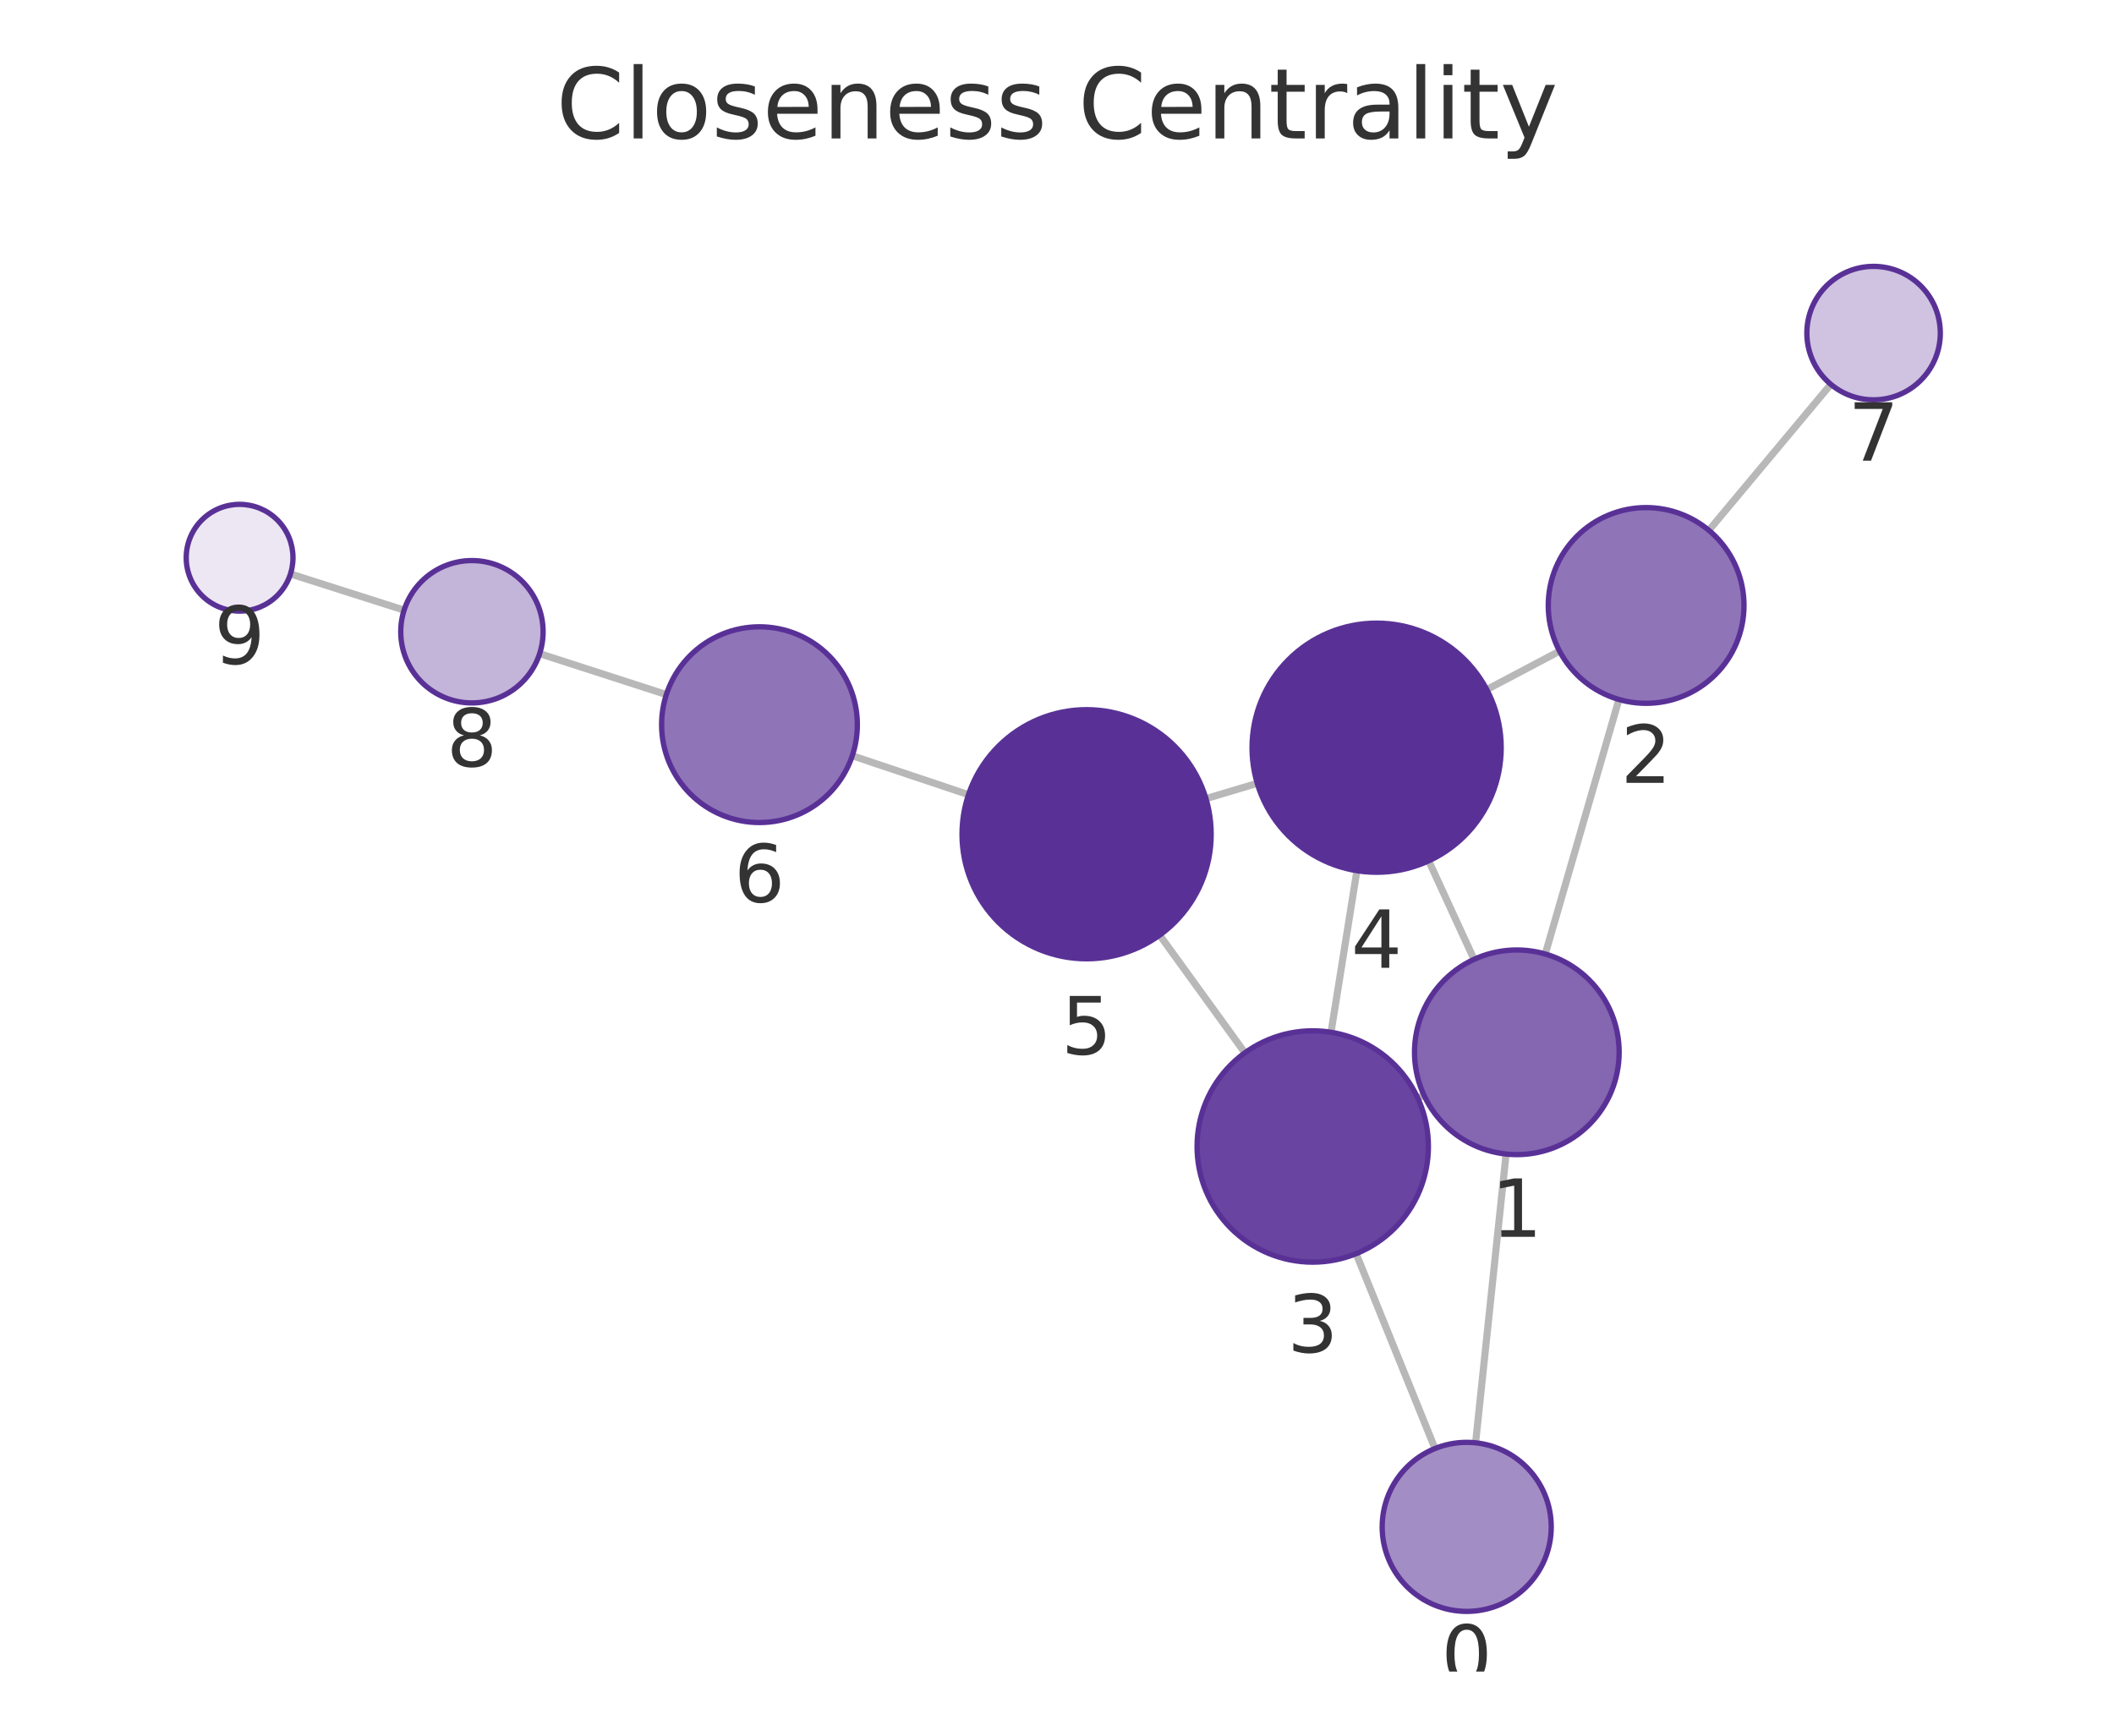
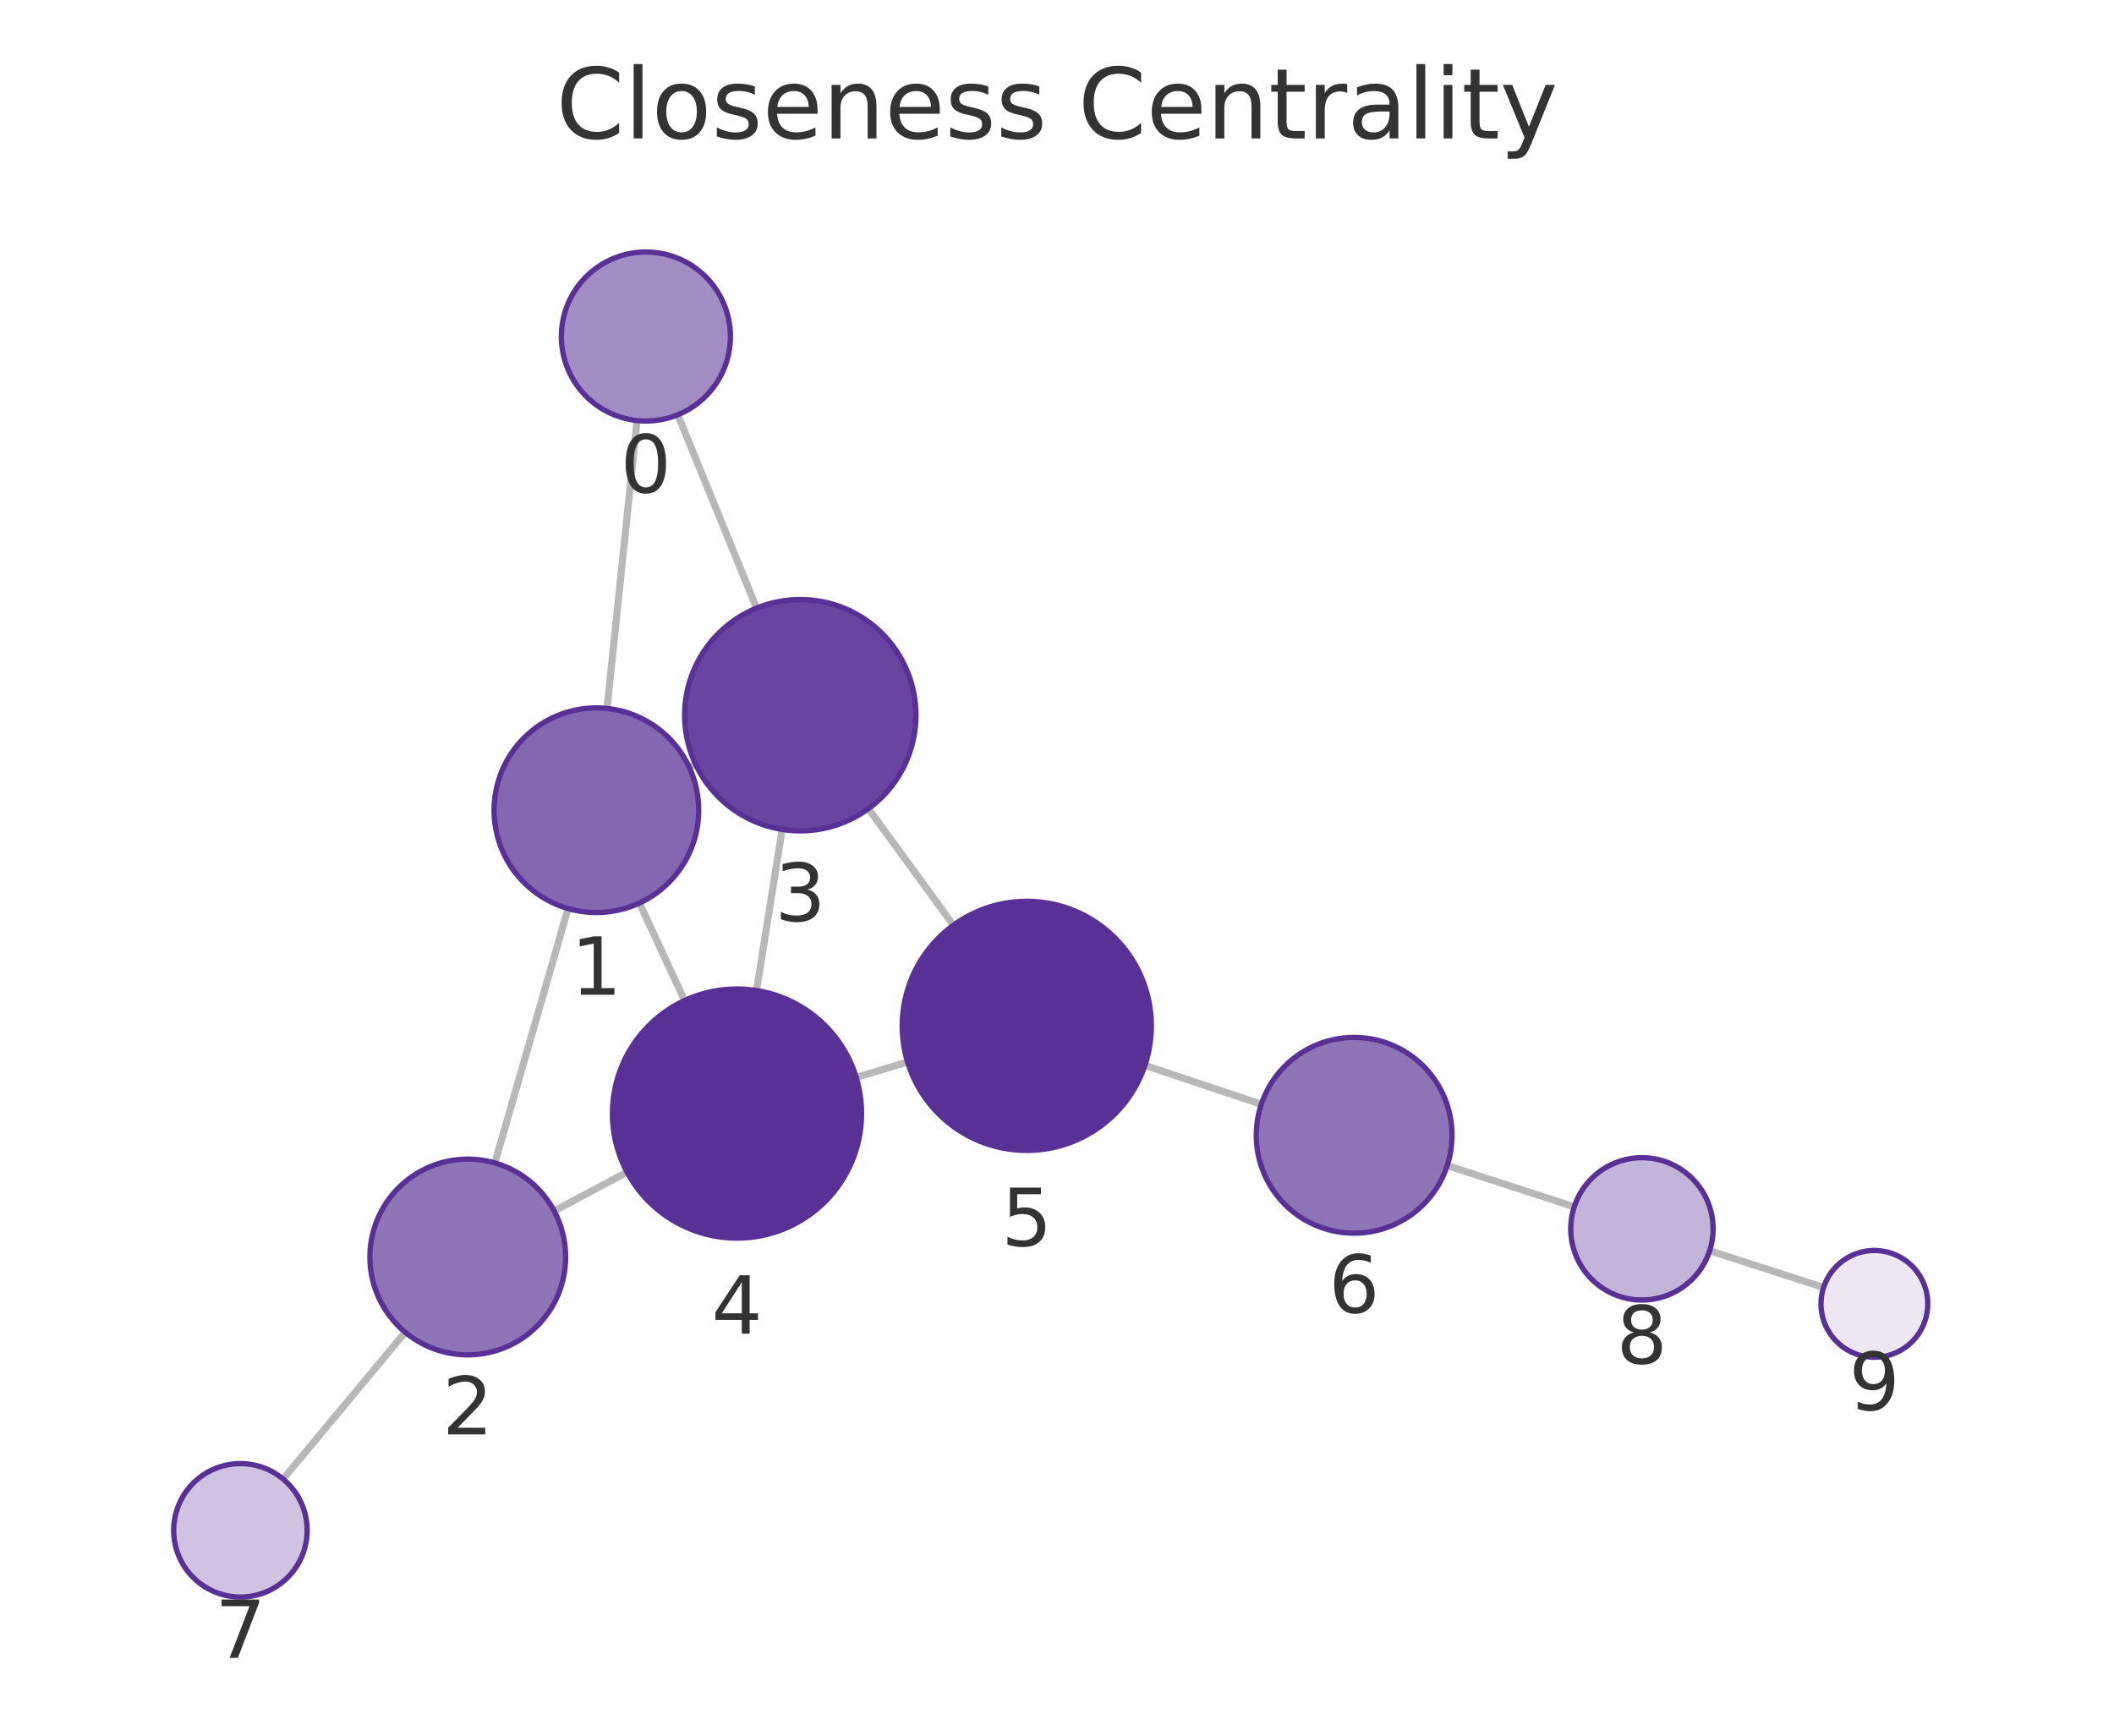
<svg xmlns="http://www.w3.org/2000/svg" xmlns:xlink="http://www.w3.org/1999/xlink" width="237.6pt" height="195.078pt" viewBox="0 0 237.6 195.078" version="1.1">
  <defs>
    <style type="text/css">*{stroke-linejoin: round; stroke-linecap: butt}</style>
  </defs>
  <g id="figure_1">
    <g id="patch_1">
      <path d="M 0 195.078  L 237.6 195.078  L 237.6 0  L 0 0  L 0 195.078  z " style="fill: none" />
    </g>
    <g id="axes_1">
      <g id="patch_2">
        <path d="M 7.2 187.878  L 230.4 187.878  L 230.4 21.558  L 7.2 21.558  L 7.2 187.878  z " style="fill: none" />
      </g>
      <g id="EdgeCollection_1">
-         <path d="M 165.847 162.164  L 169.274 129.709  " clip-path="url(#pbce7f23fb8)" style="fill: #b8b8b8; stroke: #b8b8b8; stroke-width: 0.8" />
-         <path d="M 161.284 162.806  L 152.421 140.909  " clip-path="url(#pbce7f23fb8)" style="fill: #b8b8b8; stroke: #b8b8b8; stroke-width: 0.8" />
-         <path d="M 173.679 107.225  L 181.957 78.617  " clip-path="url(#pbce7f23fb8)" style="fill: #b8b8b8; stroke: #b8b8b8; stroke-width: 0.8" />
-         <path d="M 160.041 123.091  L 159.346 123.412  " clip-path="url(#pbce7f23fb8)" style="fill: #b8b8b8; stroke: #b8b8b8; stroke-width: 0.8" />
-         <path d="M 165.673 107.826  L 160.577 96.755  " clip-path="url(#pbce7f23fb8)" style="fill: #b8b8b8; stroke: #b8b8b8; stroke-width: 0.8" />
-         <path d="M 175.286 73.185  L 167.104 77.503  " clip-path="url(#pbce7f23fb8)" style="fill: #b8b8b8; stroke: #b8b8b8; stroke-width: 0.8" />
-         <path d="M 192.065 59.607  L 205.772 43.195  " clip-path="url(#pbce7f23fb8)" style="fill: #b8b8b8; stroke: #b8b8b8; stroke-width: 0.8" />
-         <path d="M 149.599 116.023  L 152.509 97.862  " clip-path="url(#pbce7f23fb8)" style="fill: #b8b8b8; stroke: #b8b8b8; stroke-width: 0.8" />
-         <path d="M 139.918 118.33  L 130.338 105.103  " clip-path="url(#pbce7f23fb8)" style="fill: #b8b8b8; stroke: #b8b8b8; stroke-width: 0.8" />
-         <path d="M 141.308 88.041  L 135.542 89.761  " clip-path="url(#pbce7f23fb8)" style="fill: #b8b8b8; stroke: #b8b8b8; stroke-width: 0.8" />
-         <path d="M 108.852 89.318  L 95.791 84.943  " clip-path="url(#pbce7f23fb8)" style="fill: #b8b8b8; stroke: #b8b8b8; stroke-width: 0.8" />
-         <path d="M 74.893 78.067  L 60.654 73.465  " clip-path="url(#pbce7f23fb8)" style="fill: #b8b8b8; stroke: #b8b8b8; stroke-width: 0.8" />
-         <path d="M 45.419 68.577  L 32.647 64.507  " clip-path="url(#pbce7f23fb8)" style="fill: #b8b8b8; stroke: #b8b8b8; stroke-width: 0.8" />
+         <path d="M 71.606 47.27  L 68.225 79.628  " clip-path="url(#p3ab18f2dd1)" style="fill: #b8b8b8; stroke: #b8b8b8; stroke-width: 0.8" />
+         <path d="M 76.18 46.618  L 85.039 68.347  " clip-path="url(#p3ab18f2dd1)" style="fill: #b8b8b8; stroke: #b8b8b8; stroke-width: 0.8" />
+         <path d="M 63.849 102.117  L 55.619 130.708  " clip-path="url(#p3ab18f2dd1)" style="fill: #b8b8b8; stroke: #b8b8b8; stroke-width: 0.8" />
+         <path d="M 77.454 86.207  L 78.164 85.876  " clip-path="url(#p3ab18f2dd1)" style="fill: #b8b8b8; stroke: #b8b8b8; stroke-width: 0.8" />
+         <path d="M 71.866 101.499  L 76.945 112.455  " clip-path="url(#p3ab18f2dd1)" style="fill: #b8b8b8; stroke: #b8b8b8; stroke-width: 0.8" />
+         <path d="M 62.284 136.107  L 70.478 131.741  " clip-path="url(#p3ab18f2dd1)" style="fill: #b8b8b8; stroke: #b8b8b8; stroke-width: 0.8" />
+         <path d="M 45.541 149.736  L 31.817 166.235  " clip-path="url(#p3ab18f2dd1)" style="fill: #b8b8b8; stroke: #b8b8b8; stroke-width: 0.8" />
+         <path d="M 87.907 93.224  L 85.03 111.331  " clip-path="url(#p3ab18f2dd1)" style="fill: #b8b8b8; stroke: #b8b8b8; stroke-width: 0.8" />
+         <path d="M 97.606 90.889  L 107.157 103.989  " clip-path="url(#p3ab18f2dd1)" style="fill: #b8b8b8; stroke: #b8b8b8; stroke-width: 0.8" />
+         <path d="M 96.233 121.102  L 102.004 119.356  " clip-path="url(#p3ab18f2dd1)" style="fill: #b8b8b8; stroke: #b8b8b8; stroke-width: 0.8" />
+         <path d="M 128.682 119.74  L 141.764 124.113  " clip-path="url(#p3ab18f2dd1)" style="fill: #b8b8b8; stroke: #b8b8b8; stroke-width: 0.8" />
+         <path d="M 162.658 131.001  L 176.934 135.642  " clip-path="url(#p3ab18f2dd1)" style="fill: #b8b8b8; stroke: #b8b8b8; stroke-width: 0.8" />
+         <path d="M 192.155 140.572  L 204.959 144.705  " clip-path="url(#p3ab18f2dd1)" style="fill: #b8b8b8; stroke: #b8b8b8; stroke-width: 0.8" />
      </g>
      <g id="VertexCollection_1">
-         <path d="M 164.849 181.112  C 167.368 181.112 169.785 180.111 171.566 178.329  C 173.348 176.548 174.349 174.131 174.349 171.612  C 174.349 169.092 173.348 166.676 171.566 164.894  C 169.785 163.113 167.368 162.112 164.849 162.112  C 162.329 162.112 159.913 163.113 158.131 164.894  C 156.35 166.676 155.349 169.092 155.349 171.612  C 155.349 174.131 156.35 176.548 158.131 178.329  C 159.913 180.111 162.329 181.112 164.849 181.112  z " clip-path="url(#pbce7f23fb8)" style="fill: #a38dc5; stroke: #593196; stroke-width: 0.6" />
-         <path d="M 170.482 129.772  C 173.532 129.772 176.457 128.56 178.614 126.404  C 180.771 124.247 181.982 121.322 181.982 118.272  C 181.982 115.222 180.771 112.297 178.614 110.14  C 176.457 107.984 173.532 106.772 170.482 106.772  C 167.432 106.772 164.507 107.984 162.351 110.14  C 160.194 112.297 158.982 115.222 158.982 118.272  C 158.982 121.322 160.194 124.247 162.351 126.404  C 164.507 128.56 167.432 129.772 170.482 129.772  z " clip-path="url(#pbce7f23fb8)" style="fill: #8466b1; stroke: #593196; stroke-width: 0.6" />
-         <path d="M 185.014 79.05  C 187.932 79.05 190.73 77.891 192.793 75.829  C 194.855 73.766 196.014 70.968 196.014 68.05  C 196.014 65.133 194.855 62.335 192.793 60.272  C 190.73 58.209 187.932 57.05 185.014 57.05  C 182.097 57.05 179.299 58.209 177.236 60.272  C 175.173 62.335 174.014 65.133 174.014 68.05  C 174.014 70.968 175.173 73.766 177.236 75.829  C 179.299 77.891 182.097 79.05 185.014 79.05  z " clip-path="url(#pbce7f23fb8)" style="fill: #8f74b8; stroke: #593196; stroke-width: 0.6" />
-         <path d="M 147.543 141.859  C 150.99 141.859 154.297 140.489 156.735 138.052  C 159.173 135.614 160.543 132.307 160.543 128.859  C 160.543 125.412 159.173 122.105 156.735 119.667  C 154.297 117.229 150.99 115.859 147.543 115.859  C 144.095 115.859 140.788 117.229 138.35 119.667  C 135.913 122.105 134.543 125.412 134.543 128.859  C 134.543 132.307 135.913 135.614 138.35 138.052  C 140.788 140.489 144.095 141.859 147.543 141.859  z " clip-path="url(#pbce7f23fb8)" style="fill: #6944a0; stroke: #593196; stroke-width: 0.6" />
-         <path d="M 154.723 98.038  C 158.436 98.038 161.997 96.563 164.623 93.938  C 167.248 91.312 168.723 87.751 168.723 84.038  C 168.723 80.325 167.248 76.764 164.623 74.139  C 161.997 71.513 158.436 70.038 154.723 70.038  C 151.01 70.038 147.449 71.513 144.824 74.139  C 142.198 76.764 140.723 80.325 140.723 84.038  C 140.723 87.751 142.198 91.312 144.824 93.938  C 147.449 96.563 151.01 98.038 154.723 98.038  z " clip-path="url(#pbce7f23fb8)" style="fill: #593196; stroke: #593196; stroke-width: 0.6" />
-         <path d="M 122.127 107.764  C 125.84 107.764 129.401 106.289 132.026 103.664  C 134.652 101.038 136.127 97.477 136.127 93.764  C 136.127 90.051 134.652 86.49 132.026 83.865  C 129.401 81.239 125.84 79.764 122.127 79.764  C 118.414 79.764 114.853 81.239 112.227 83.865  C 109.602 86.49 108.127 90.051 108.127 93.764  C 108.127 97.477 109.602 101.038 112.227 103.664  C 114.853 106.289 118.414 107.764 122.127 107.764  z " clip-path="url(#pbce7f23fb8)" style="fill: #593196; stroke: #593196; stroke-width: 0.6" />
-         <path d="M 85.36 92.449  C 88.278 92.449 91.076 91.29 93.139 89.227  C 95.201 87.164 96.36 84.366 96.36 81.449  C 96.36 78.532 95.201 75.734 93.139 73.671  C 91.076 71.608 88.278 70.449 85.36 70.449  C 82.443 70.449 79.645 71.608 77.582 73.671  C 75.519 75.734 74.36 78.532 74.36 81.449  C 74.36 84.366 75.519 87.164 77.582 89.227  C 79.645 91.29 82.443 92.449 85.36 92.449  z " clip-path="url(#pbce7f23fb8)" style="fill: #8f74b8; stroke: #593196; stroke-width: 0.6" />
-         <path d="M 210.579 44.939  C 212.568 44.939 214.476 44.149 215.882 42.742  C 217.289 41.336 218.079 39.428 218.079 37.439  C 218.079 35.45 217.289 33.542 215.882 32.136  C 214.476 30.729 212.568 29.939 210.579 29.939  C 208.59 29.939 206.682 30.729 205.276 32.136  C 203.869 33.542 203.079 35.45 203.079 37.439  C 203.079 39.428 203.869 41.336 205.276 42.742  C 206.682 44.149 208.59 44.939 210.579 44.939  z " clip-path="url(#pbce7f23fb8)" style="fill: #cfc3e1; stroke: #593196; stroke-width: 0.6" />
-         <path d="M 53.041 79.005  C 55.163 79.005 57.198 78.162 58.698 76.662  C 60.198 75.162 61.041 73.127 61.041 71.005  C 61.041 68.884 60.198 66.848 58.698 65.348  C 57.198 63.848 55.163 63.005 53.041 63.005  C 50.92 63.005 48.885 63.848 47.384 65.348  C 45.884 66.848 45.041 68.884 45.041 71.005  C 45.041 73.127 45.884 75.162 47.384 76.662  C 48.885 78.162 50.92 79.005 53.041 79.005  z " clip-path="url(#pbce7f23fb8)" style="fill: #c3b4d9; stroke: #593196; stroke-width: 0.6" />
-         <path d="M 26.93 68.686  C 28.522 68.686 30.048 68.054 31.173 66.928  C 32.298 65.803 32.93 64.277 32.93 62.686  C 32.93 61.095 32.298 59.568 31.173 58.443  C 30.048 57.318 28.522 56.686 26.93 56.686  C 25.339 56.686 23.813 57.318 22.688 58.443  C 21.563 59.568 20.93 61.095 20.93 62.686  C 20.93 64.277 21.563 65.803 22.688 66.928  C 23.813 68.054 25.339 68.686 26.93 68.686  z " clip-path="url(#pbce7f23fb8)" style="fill: #ece7f3; stroke: #593196; stroke-width: 0.6" />
+         <path d="M 72.594 47.321  C 75.113 47.321 77.53 46.32 79.311 44.539  C 81.093 42.757 82.094 40.341 82.094 37.821  C 82.094 35.302 81.093 32.885 79.311 31.104  C 77.53 29.322 75.113 28.321 72.594 28.321  C 70.074 28.321 67.658 29.322 65.876 31.104  C 64.095 32.885 63.094 35.302 63.094 37.821  C 63.094 40.341 64.095 42.757 65.876 44.539  C 67.658 46.32 70.074 47.321 72.594 47.321  z " clip-path="url(#p3ab18f2dd1)" style="fill: #a38dc5; stroke: #593196; stroke-width: 0.6" />
+         <path d="M 67.03 102.565  C 70.08 102.565 73.005 101.354 75.162 99.197  C 77.318 97.041 78.53 94.115 78.53 91.065  C 78.53 88.016 77.318 85.09 75.162 82.934  C 73.005 80.777 70.08 79.565 67.03 79.565  C 63.98 79.565 61.055 80.777 58.898 82.934  C 56.742 85.09 55.53 88.016 55.53 91.065  C 55.53 94.115 56.742 97.041 58.898 99.197  C 61.055 101.354 63.98 102.565 67.03 102.565  z " clip-path="url(#p3ab18f2dd1)" style="fill: #8466b1; stroke: #593196; stroke-width: 0.6" />
+         <path d="M 52.576 152.279  C 55.493 152.279 58.291 151.12 60.354 149.057  C 62.417 146.995 63.576 144.196 63.576 141.279  C 63.576 138.362 62.417 135.564 60.354 133.501  C 58.291 131.438 55.493 130.279 52.576 130.279  C 49.659 130.279 46.861 131.438 44.798 133.501  C 42.735 135.564 41.576 138.362 41.576 141.279  C 41.576 144.196 42.735 146.995 44.798 149.057  C 46.861 151.12 49.659 152.279 52.576 152.279  z " clip-path="url(#p3ab18f2dd1)" style="fill: #8f74b8; stroke: #593196; stroke-width: 0.6" />
+         <path d="M 89.947 93.385  C 93.395 93.385 96.702 92.015 99.14 89.577  C 101.578 87.139 102.947 83.832 102.947 80.385  C 102.947 76.937 101.578 73.63 99.14 71.192  C 96.702 68.754 93.395 67.385 89.947 67.385  C 86.5 67.385 83.193 68.754 80.755 71.192  C 78.317 73.63 76.947 76.937 76.947 80.385  C 76.947 83.832 78.317 87.139 80.755 89.577  C 83.193 92.015 86.5 93.385 89.947 93.385  z " clip-path="url(#p3ab18f2dd1)" style="fill: #6944a0; stroke: #593196; stroke-width: 0.6" />
+         <path d="M 82.833 139.157  C 86.546 139.157 90.107 137.682 92.733 135.057  C 95.358 132.431 96.833 128.87 96.833 125.157  C 96.833 121.444 95.358 117.883 92.733 115.258  C 90.107 112.632 86.546 111.157 82.833 111.157  C 79.12 111.157 75.559 112.632 72.934 115.258  C 70.308 117.883 68.833 121.444 68.833 125.157  C 68.833 128.87 70.308 132.431 72.934 135.057  C 75.559 137.682 79.12 139.157 82.833 139.157  z " clip-path="url(#p3ab18f2dd1)" style="fill: #593196; stroke: #593196; stroke-width: 0.6" />
+         <path d="M 115.404 129.302  C 119.117 129.302 122.678 127.826 125.304 125.201  C 127.929 122.576 129.404 119.014 129.404 115.302  C 129.404 111.589 127.929 108.027 125.304 105.402  C 122.678 102.777 119.117 101.302 115.404 101.302  C 111.692 101.302 108.13 102.777 105.505 105.402  C 102.879 108.027 101.404 111.589 101.404 115.302  C 101.404 119.014 102.879 122.576 105.505 125.201  C 108.13 127.826 111.692 129.302 115.404 129.302  z " clip-path="url(#p3ab18f2dd1)" style="fill: #593196; stroke: #593196; stroke-width: 0.6" />
+         <path d="M 152.197 138.601  C 155.114 138.601 157.912 137.442 159.975 135.379  C 162.038 133.316 163.197 130.518 163.197 127.601  C 163.197 124.684 162.038 121.885 159.975 119.823  C 157.912 117.76 155.114 116.601 152.197 116.601  C 149.28 116.601 146.481 117.76 144.419 119.823  C 142.356 121.885 141.197 124.684 141.197 127.601  C 141.197 130.518 142.356 133.316 144.419 135.379  C 146.481 137.442 149.28 138.601 152.197 138.601  z " clip-path="url(#p3ab18f2dd1)" style="fill: #8f74b8; stroke: #593196; stroke-width: 0.6" />
+         <path d="M 27.021 179.501  C 29.01 179.501 30.918 178.71 32.324 177.304  C 33.731 175.897 34.521 173.99 34.521 172.001  C 34.521 170.011 33.731 168.104 32.324 166.697  C 30.918 165.291 29.01 164.501 27.021 164.501  C 25.032 164.501 23.124 165.291 21.718 166.697  C 20.311 168.104 19.521 170.011 19.521 172.001  C 19.521 173.99 20.311 175.897 21.718 177.304  C 23.124 178.71 25.032 179.501 27.021 179.501  z " clip-path="url(#p3ab18f2dd1)" style="fill: #cfc3e1; stroke: #593196; stroke-width: 0.6" />
+         <path d="M 184.542 146.115  C 186.664 146.115 188.699 145.272 190.199 143.772  C 191.699 142.271 192.542 140.236 192.542 138.115  C 192.542 135.993 191.699 133.958 190.199 132.458  C 188.699 130.958 186.664 130.115 184.542 130.115  C 182.42 130.115 180.385 130.958 178.885 132.458  C 177.385 133.958 176.542 135.993 176.542 138.115  C 176.542 140.236 177.385 142.271 178.885 143.772  C 180.385 145.272 182.42 146.115 184.542 146.115  z " clip-path="url(#p3ab18f2dd1)" style="fill: #c3b4d9; stroke: #593196; stroke-width: 0.6" />
+         <path d="M 210.669 152.548  C 212.261 152.548 213.787 151.916 214.912 150.791  C 216.037 149.666 216.669 148.14 216.669 146.548  C 216.669 144.957 216.037 143.431 214.912 142.306  C 213.787 141.181 212.261 140.548 210.669 140.548  C 209.078 140.548 207.552 141.181 206.427 142.306  C 205.302 143.431 204.669 144.957 204.669 146.548  C 204.669 148.14 205.302 149.666 206.427 150.791  C 207.552 151.916 209.078 152.548 210.669 152.548  z " clip-path="url(#p3ab18f2dd1)" style="fill: #ece7f3; stroke: #593196; stroke-width: 0.6" />
      </g>
      <g id="text_1">
-         <g clip-path="url(#pbce7f23fb8)">
-           <g style="fill: #333333" transform="translate(161.9858 189.1495) scale(0.09 -0.09)">
+         <g clip-path="url(#p3ab18f2dd1)">
+           <g style="fill: #333333" transform="translate(69.73063 55.35929) scale(0.09 -0.09)">
            <defs>
              <path id="DejaVuSans-13" d="M 2034 4250  Q 1547 4250 1301 3770  Q 1056 3291 1056 2328  Q 1056 1369 1301 889  Q 1547 409 2034 409  Q 2525 409 2770 889  Q 3016 1369 3016 2328  Q 3016 3291 2770 3770  Q 2525 4250 2034 4250  z M 2034 4750  Q 2819 4750 3233 4129  Q 3647 3509 3647 2328  Q 3647 1150 3233 529  Q 2819 -91 2034 -91  Q 1250 -91 836 529  Q 422 1150 422 2328  Q 422 3509 836 4129  Q 1250 4750 2034 4750  z " transform="scale(0.015625)" />
            </defs>
            <use xlink:href="#DejaVuSans-13" />
          </g>
        </g>
      </g>
      <g id="text_2">
-         <g clip-path="url(#pbce7f23fb8)">
-           <g style="fill: #333333" transform="translate(167.6191 139.01) scale(0.09 -0.09)">
+         <g clip-path="url(#p3ab18f2dd1)">
+           <g style="fill: #333333" transform="translate(64.16684 111.8033) scale(0.09 -0.09)">
            <defs>
              <path id="DejaVuSans-14" d="M 794 531  L 1825 531  L 1825 4091  L 703 3866  L 703 4441  L 1819 4666  L 2450 4666  L 2450 531  L 3481 531  L 3481 0  L 794 0  L 794 531  z " transform="scale(0.015625)" />
            </defs>
            <use xlink:href="#DejaVuSans-14" />
          </g>
        </g>
      </g>
      <g id="text_3">
-         <g clip-path="url(#pbce7f23fb8)">
-           <g style="fill: #333333" transform="translate(182.1513 87.98827) scale(0.09 -0.09)">
+         <g clip-path="url(#p3ab18f2dd1)">
+           <g style="fill: #333333" transform="translate(49.71286 161.2171) scale(0.09 -0.09)">
            <defs>
              <path id="DejaVuSans-15" d="M 1228 531  L 3431 531  L 3431 0  L 469 0  L 469 531  Q 828 903 1448 1529  Q 2069 2156 2228 2338  Q 2531 2678 2651 2914  Q 2772 3150 2772 3378  Q 2772 3750 2511 3984  Q 2250 4219 1831 4219  Q 1534 4219 1204 4116  Q 875 4013 500 3803  L 500 4441  Q 881 4594 1212 4672  Q 1544 4750 1819 4750  Q 2544 4750 2975 4387  Q 3406 4025 3406 3419  Q 3406 3131 3298 2873  Q 3191 2616 2906 2266  Q 2828 2175 2409 1742  Q 1991 1309 1228 531  z " transform="scale(0.015625)" />
            </defs>
            <use xlink:href="#DejaVuSans-15" />
          </g>
        </g>
      </g>
      <g id="text_4">
-         <g clip-path="url(#pbce7f23fb8)">
-           <g style="fill: #333333" transform="translate(144.6797 151.9971) scale(0.09 -0.09)">
+         <g clip-path="url(#p3ab18f2dd1)">
+           <g style="fill: #333333" transform="translate(87.08426 103.5225) scale(0.09 -0.09)">
            <defs>
              <path id="DejaVuSans-16" d="M 2597 2516  Q 3050 2419 3304 2112  Q 3559 1806 3559 1356  Q 3559 666 3084 287  Q 2609 -91 1734 -91  Q 1441 -91 1130 -33  Q 819 25 488 141  L 488 750  Q 750 597 1062 519  Q 1375 441 1716 441  Q 2309 441 2620 675  Q 2931 909 2931 1356  Q 2931 1769 2642 2001  Q 2353 2234 1838 2234  L 1294 2234  L 1294 2753  L 1863 2753  Q 2328 2753 2575 2939  Q 2822 3125 2822 3475  Q 2822 3834 2567 4026  Q 2313 4219 1838 4219  Q 1578 4219 1281 4162  Q 984 4106 628 3988  L 628 4550  Q 988 4650 1302 4700  Q 1616 4750 1894 4750  Q 2613 4750 3031 4423  Q 3450 4097 3450 3541  Q 3450 3153 3228 2886  Q 3006 2619 2597 2516  z " transform="scale(0.015625)" />
            </defs>
            <use xlink:href="#DejaVuSans-16" />
          </g>
        </g>
      </g>
      <g id="text_5">
-         <g clip-path="url(#pbce7f23fb8)">
-           <g style="fill: #333333" transform="translate(151.86 108.7761) scale(0.09 -0.09)">
+         <g clip-path="url(#p3ab18f2dd1)">
+           <g style="fill: #333333" transform="translate(79.97021 149.895) scale(0.09 -0.09)">
            <defs>
              <path id="DejaVuSans-17" d="M 2419 4116  L 825 1625  L 2419 1625  L 2419 4116  z M 2253 4666  L 3047 4666  L 3047 1625  L 3713 1625  L 3713 1100  L 3047 1100  L 3047 0  L 2419 0  L 2419 1100  L 313 1100  L 313 1709  L 2253 4666  z " transform="scale(0.015625)" />
            </defs>
            <use xlink:href="#DejaVuSans-17" />
          </g>
        </g>
      </g>
      <g id="text_6">
-         <g clip-path="url(#pbce7f23fb8)">
-           <g style="fill: #333333" transform="translate(119.2636 118.502) scale(0.09 -0.09)">
+         <g clip-path="url(#p3ab18f2dd1)">
+           <g style="fill: #333333" transform="translate(112.5412 140.0395) scale(0.09 -0.09)">
            <defs>
              <path id="DejaVuSans-18" d="M 691 4666  L 3169 4666  L 3169 4134  L 1269 4134  L 1269 2991  Q 1406 3038 1543 3061  Q 1681 3084 1819 3084  Q 2600 3084 3056 2656  Q 3513 2228 3513 1497  Q 3513 744 3044 326  Q 2575 -91 1722 -91  Q 1428 -91 1123 -41  Q 819 9 494 109  L 494 744  Q 775 591 1075 516  Q 1375 441 1709 441  Q 2250 441 2565 725  Q 2881 1009 2881 1497  Q 2881 1984 2565 2268  Q 2250 2553 1709 2553  Q 1456 2553 1204 2497  Q 953 2441 691 2322  L 691 4666  z " transform="scale(0.015625)" />
            </defs>
            <use xlink:href="#DejaVuSans-18" />
          </g>
        </g>
      </g>
      <g id="text_7">
-         <g clip-path="url(#pbce7f23fb8)">
-           <g style="fill: #333333" transform="translate(82.49732 101.3869) scale(0.09 -0.09)">
+         <g clip-path="url(#p3ab18f2dd1)">
+           <g style="fill: #333333" transform="translate(149.3337 147.5387) scale(0.09 -0.09)">
            <defs>
              <path id="DejaVuSans-19" d="M 2113 2584  Q 1688 2584 1439 2293  Q 1191 2003 1191 1497  Q 1191 994 1439 701  Q 1688 409 2113 409  Q 2538 409 2786 701  Q 3034 994 3034 1497  Q 3034 2003 2786 2293  Q 2538 2584 2113 2584  z M 3366 4563  L 3366 3988  Q 3128 4100 2886 4159  Q 2644 4219 2406 4219  Q 1781 4219 1451 3797  Q 1122 3375 1075 2522  Q 1259 2794 1537 2939  Q 1816 3084 2150 3084  Q 2853 3084 3261 2657  Q 3669 2231 3669 1497  Q 3669 778 3244 343  Q 2819 -91 2113 -91  Q 1303 -91 875 529  Q 447 1150 447 2328  Q 447 3434 972 4092  Q 1497 4750 2381 4750  Q 2619 4750 2861 4703  Q 3103 4656 3366 4563  z " transform="scale(0.015625)" />
            </defs>
            <use xlink:href="#DejaVuSans-19" />
          </g>
        </g>
      </g>
      <g id="text_8">
-         <g clip-path="url(#pbce7f23fb8)">
-           <g style="fill: #333333" transform="translate(207.716 51.77679) scale(0.09 -0.09)">
+         <g clip-path="url(#p3ab18f2dd1)">
+           <g style="fill: #333333" transform="translate(24.15802 186.3384) scale(0.09 -0.09)">
            <defs>
              <path id="DejaVuSans-1a" d="M 525 4666  L 3525 4666  L 3525 4397  L 1831 0  L 1172 0  L 2766 4134  L 525 4134  L 525 4666  z " transform="scale(0.015625)" />
            </defs>
            <use xlink:href="#DejaVuSans-1a" />
          </g>
        </g>
      </g>
      <g id="text_9">
-         <g clip-path="url(#pbce7f23fb8)">
-           <g style="fill: #333333" transform="translate(50.17806 86.14302) scale(0.09 -0.09)">
+         <g clip-path="url(#p3ab18f2dd1)">
+           <g style="fill: #333333" transform="translate(181.6788 153.2526) scale(0.09 -0.09)">
            <defs>
              <path id="DejaVuSans-1b" d="M 2034 2216  Q 1584 2216 1326 1975  Q 1069 1734 1069 1313  Q 1069 891 1326 650  Q 1584 409 2034 409  Q 2484 409 2743 651  Q 3003 894 3003 1313  Q 3003 1734 2745 1975  Q 2488 2216 2034 2216  z M 1403 2484  Q 997 2584 770 2862  Q 544 3141 544 3541  Q 544 4100 942 4425  Q 1341 4750 2034 4750  Q 2731 4750 3128 4425  Q 3525 4100 3525 3541  Q 3525 3141 3298 2862  Q 3072 2584 2669 2484  Q 3125 2378 3379 2068  Q 3634 1759 3634 1313  Q 3634 634 3220 271  Q 2806 -91 2034 -91  Q 1263 -91 848 271  Q 434 634 434 1313  Q 434 1759 690 2068  Q 947 2378 1403 2484  z M 1172 3481  Q 1172 3119 1398 2916  Q 1625 2713 2034 2713  Q 2441 2713 2670 2916  Q 2900 3119 2900 3481  Q 2900 3844 2670 4047  Q 2441 4250 2034 4250  Q 1625 4250 1398 4047  Q 1172 3844 1172 3481  z " transform="scale(0.015625)" />
            </defs>
            <use xlink:href="#DejaVuSans-1b" />
          </g>
        </g>
      </g>
      <g id="text_10">
-         <g clip-path="url(#pbce7f23fb8)">
-           <g style="fill: #333333" transform="translate(24.06726 74.62374) scale(0.09 -0.09)">
+         <g clip-path="url(#p3ab18f2dd1)">
+           <g style="fill: #333333" transform="translate(207.8062 158.4862) scale(0.09 -0.09)">
            <defs>
              <path id="DejaVuSans-1c" d="M 703 97  L 703 672  Q 941 559 1184 500  Q 1428 441 1663 441  Q 2288 441 2617 861  Q 2947 1281 2994 2138  Q 2813 1869 2534 1725  Q 2256 1581 1919 1581  Q 1219 1581 811 2004  Q 403 2428 403 3163  Q 403 3881 828 4315  Q 1253 4750 1959 4750  Q 2769 4750 3195 4129  Q 3622 3509 3622 2328  Q 3622 1225 3098 567  Q 2575 -91 1691 -91  Q 1453 -91 1209 -44  Q 966 3 703 97  z M 1959 2075  Q 2384 2075 2632 2365  Q 2881 2656 2881 3163  Q 2881 3666 2632 3958  Q 2384 4250 1959 4250  Q 1534 4250 1286 3958  Q 1038 3666 1038 3163  Q 1038 2656 1286 2365  Q 1534 2075 1959 2075  z " transform="scale(0.015625)" />
            </defs>
            <use xlink:href="#DejaVuSans-1c" />
          </g>
        </g>
      </g>
      <g id="matplotlib.axis_1" />
      <g id="matplotlib.axis_2" />
      <g id="text_11">
        <g style="fill: #333333" transform="translate(62.5032 15.55828) scale(0.11 -0.11)">
          <defs>
            <path id="DejaVuSans-26" d="M 4122 4306  L 4122 3641  Q 3803 3938 3442 4084  Q 3081 4231 2675 4231  Q 1875 4231 1450 3742  Q 1025 3253 1025 2328  Q 1025 1406 1450 917  Q 1875 428 2675 428  Q 3081 428 3442 575  Q 3803 722 4122 1019  L 4122 359  Q 3791 134 3420 21  Q 3050 -91 2638 -91  Q 1578 -91 968 557  Q 359 1206 359 2328  Q 359 3453 968 4101  Q 1578 4750 2638 4750  Q 3056 4750 3426 4639  Q 3797 4528 4122 4306  z " transform="scale(0.015625)" />
            <path id="DejaVuSans-4f" d="M 603 4863  L 1178 4863  L 1178 0  L 603 0  L 603 4863  z " transform="scale(0.015625)" />
            <path id="DejaVuSans-52" d="M 1959 3097  Q 1497 3097 1228 2736  Q 959 2375 959 1747  Q 959 1119 1226 758  Q 1494 397 1959 397  Q 2419 397 2687 759  Q 2956 1122 2956 1747  Q 2956 2369 2687 2733  Q 2419 3097 1959 3097  z M 1959 3584  Q 2709 3584 3137 3096  Q 3566 2609 3566 1747  Q 3566 888 3137 398  Q 2709 -91 1959 -91  Q 1206 -91 779 398  Q 353 888 353 1747  Q 353 2609 779 3096  Q 1206 3584 1959 3584  z " transform="scale(0.015625)" />
            <path id="DejaVuSans-56" d="M 2834 3397  L 2834 2853  Q 2591 2978 2328 3040  Q 2066 3103 1784 3103  Q 1356 3103 1142 2972  Q 928 2841 928 2578  Q 928 2378 1081 2264  Q 1234 2150 1697 2047  L 1894 2003  Q 2506 1872 2764 1633  Q 3022 1394 3022 966  Q 3022 478 2636 193  Q 2250 -91 1575 -91  Q 1294 -91 989 -36  Q 684 19 347 128  L 347 722  Q 666 556 975 473  Q 1284 391 1588 391  Q 1994 391 2212 530  Q 2431 669 2431 922  Q 2431 1156 2273 1281  Q 2116 1406 1581 1522  L 1381 1569  Q 847 1681 609 1914  Q 372 2147 372 2553  Q 372 3047 722 3315  Q 1072 3584 1716 3584  Q 2034 3584 2315 3537  Q 2597 3491 2834 3397  z " transform="scale(0.015625)" />
            <path id="DejaVuSans-48" d="M 3597 1894  L 3597 1613  L 953 1613  Q 991 1019 1311 708  Q 1631 397 2203 397  Q 2534 397 2845 478  Q 3156 559 3463 722  L 3463 178  Q 3153 47 2828 -22  Q 2503 -91 2169 -91  Q 1331 -91 842 396  Q 353 884 353 1716  Q 353 2575 817 3079  Q 1281 3584 2069 3584  Q 2775 3584 3186 3129  Q 3597 2675 3597 1894  z M 3022 2063  Q 3016 2534 2758 2815  Q 2500 3097 2075 3097  Q 1594 3097 1305 2825  Q 1016 2553 972 2059  L 3022 2063  z " transform="scale(0.015625)" />
            <path id="DejaVuSans-51" d="M 3513 2113  L 3513 0  L 2938 0  L 2938 2094  Q 2938 2591 2744 2837  Q 2550 3084 2163 3084  Q 1697 3084 1428 2787  Q 1159 2491 1159 1978  L 1159 0  L 581 0  L 581 3500  L 1159 3500  L 1159 2956  Q 1366 3272 1645 3428  Q 1925 3584 2291 3584  Q 2894 3584 3203 3211  Q 3513 2838 3513 2113  z " transform="scale(0.015625)" />
            <path id="DejaVuSans-3" transform="scale(0.015625)" />
            <path id="DejaVuSans-57" d="M 1172 4494  L 1172 3500  L 2356 3500  L 2356 3053  L 1172 3053  L 1172 1153  Q 1172 725 1289 603  Q 1406 481 1766 481  L 2356 481  L 2356 0  L 1766 0  Q 1100 0 847 248  Q 594 497 594 1153  L 594 3053  L 172 3053  L 172 3500  L 594 3500  L 594 4494  L 1172 4494  z " transform="scale(0.015625)" />
            <path id="DejaVuSans-55" d="M 2631 2963  Q 2534 3019 2420 3045  Q 2306 3072 2169 3072  Q 1681 3072 1420 2755  Q 1159 2438 1159 1844  L 1159 0  L 581 0  L 581 3500  L 1159 3500  L 1159 2956  Q 1341 3275 1631 3429  Q 1922 3584 2338 3584  Q 2397 3584 2469 3576  Q 2541 3569 2628 3553  L 2631 2963  z " transform="scale(0.015625)" />
            <path id="DejaVuSans-44" d="M 2194 1759  Q 1497 1759 1228 1600  Q 959 1441 959 1056  Q 959 750 1161 570  Q 1363 391 1709 391  Q 2188 391 2477 730  Q 2766 1069 2766 1631  L 2766 1759  L 2194 1759  z M 3341 1997  L 3341 0  L 2766 0  L 2766 531  Q 2569 213 2275 61  Q 1981 -91 1556 -91  Q 1019 -91 701 211  Q 384 513 384 1019  Q 384 1609 779 1909  Q 1175 2209 1959 2209  L 2766 2209  L 2766 2266  Q 2766 2663 2505 2880  Q 2244 3097 1772 3097  Q 1472 3097 1187 3025  Q 903 2953 641 2809  L 641 3341  Q 956 3463 1253 3523  Q 1550 3584 1831 3584  Q 2591 3584 2966 3190  Q 3341 2797 3341 1997  z " transform="scale(0.015625)" />
            <path id="DejaVuSans-4c" d="M 603 3500  L 1178 3500  L 1178 0  L 603 0  L 603 3500  z M 603 4863  L 1178 4863  L 1178 4134  L 603 4134  L 603 4863  z " transform="scale(0.015625)" />
            <path id="DejaVuSans-5c" d="M 2059 -325  Q 1816 -950 1584 -1140  Q 1353 -1331 966 -1331  L 506 -1331  L 506 -850  L 844 -850  Q 1081 -850 1212 -737  Q 1344 -625 1503 -206  L 1606 56  L 191 3500  L 800 3500  L 1894 763  L 2988 3500  L 3597 3500  L 2059 -325  z " transform="scale(0.015625)" />
          </defs>
          <use xlink:href="#DejaVuSans-26" />
          <use xlink:href="#DejaVuSans-4f" transform="translate(69.82812 0)" />
          <use xlink:href="#DejaVuSans-52" transform="translate(97.60938 0)" />
          <use xlink:href="#DejaVuSans-56" transform="translate(158.7969 0)" />
          <use xlink:href="#DejaVuSans-48" transform="translate(210.8906 0)" />
          <use xlink:href="#DejaVuSans-51" transform="translate(272.4219 0)" />
          <use xlink:href="#DejaVuSans-48" transform="translate(335.7969 0)" />
          <use xlink:href="#DejaVuSans-56" transform="translate(397.3281 0)" />
          <use xlink:href="#DejaVuSans-56" transform="translate(449.4219 0)" />
          <use xlink:href="#DejaVuSans-3" transform="translate(501.5156 0)" />
          <use xlink:href="#DejaVuSans-26" transform="translate(533.2969 0)" />
          <use xlink:href="#DejaVuSans-48" transform="translate(603.125 0)" />
          <use xlink:href="#DejaVuSans-51" transform="translate(664.6562 0)" />
          <use xlink:href="#DejaVuSans-57" transform="translate(728.0312 0)" />
          <use xlink:href="#DejaVuSans-55" transform="translate(767.2344 0)" />
          <use xlink:href="#DejaVuSans-44" transform="translate(808.3438 0)" />
          <use xlink:href="#DejaVuSans-4f" transform="translate(869.625 0)" />
          <use xlink:href="#DejaVuSans-4c" transform="translate(897.4062 0)" />
          <use xlink:href="#DejaVuSans-57" transform="translate(925.1875 0)" />
          <use xlink:href="#DejaVuSans-5c" transform="translate(964.3906 0)" />
        </g>
      </g>
    </g>
  </g>
  <defs>
-     <clipPath id="pbce7f23fb8">
+     <clipPath id="p3ab18f2dd1">
      <rect x="7.2" y="21.558" width="223.2" height="166.32" />
    </clipPath>
  </defs>
</svg>
